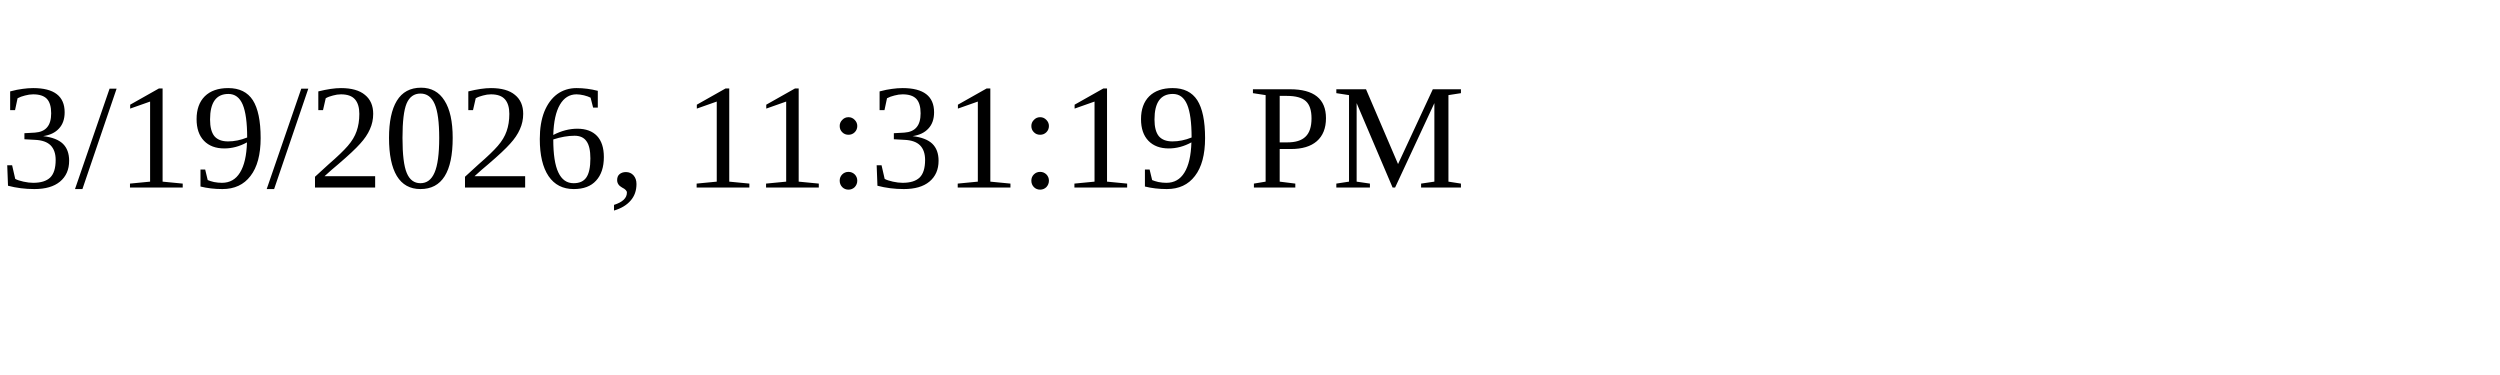
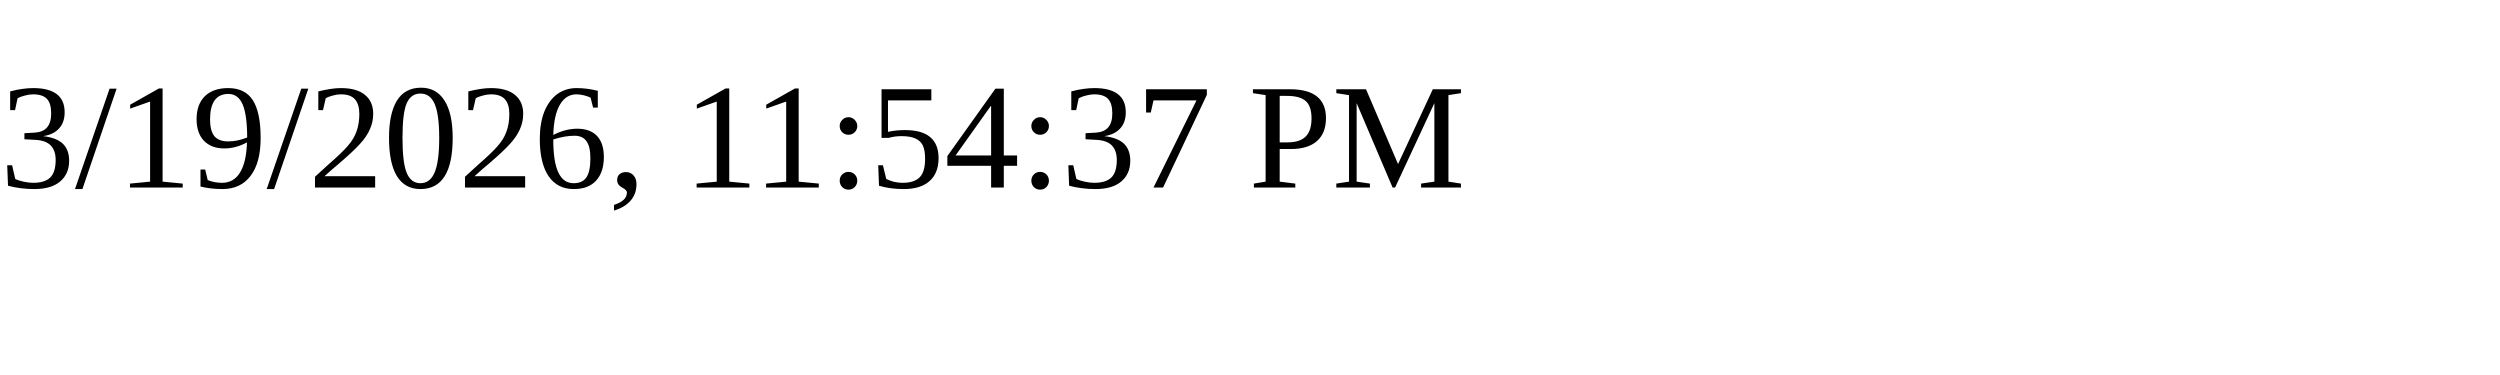
<svg xmlns="http://www.w3.org/2000/svg" height="30" width="200">
-   <text x="0" y="15">3/19/2026, 11:31:19 PM</text>
+   <text x="0" y="15">3/19/2026, 11:54:37 PM</text>
</svg>
